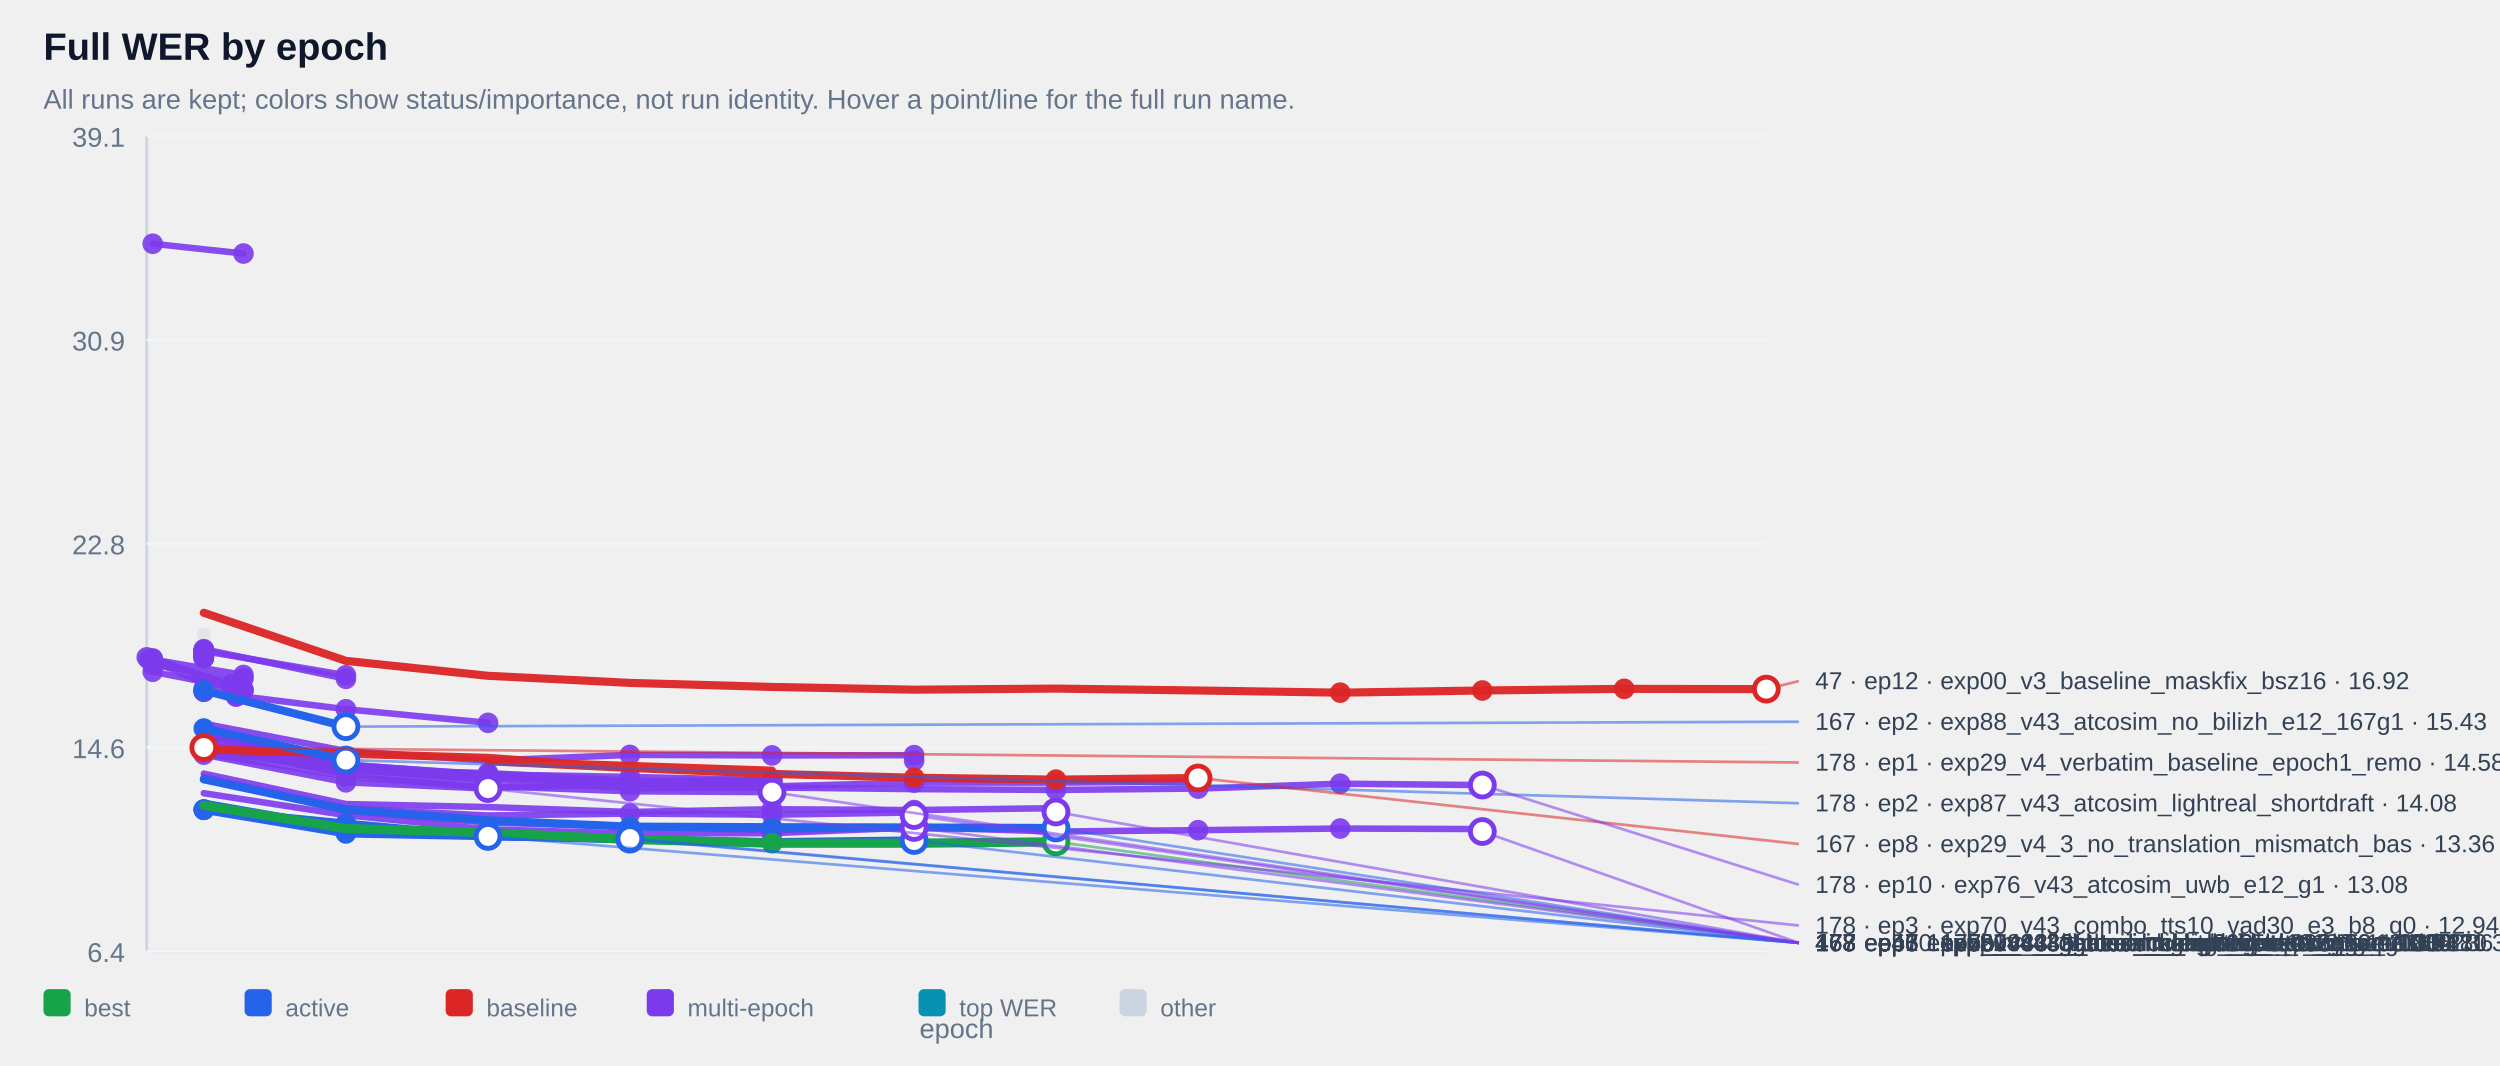
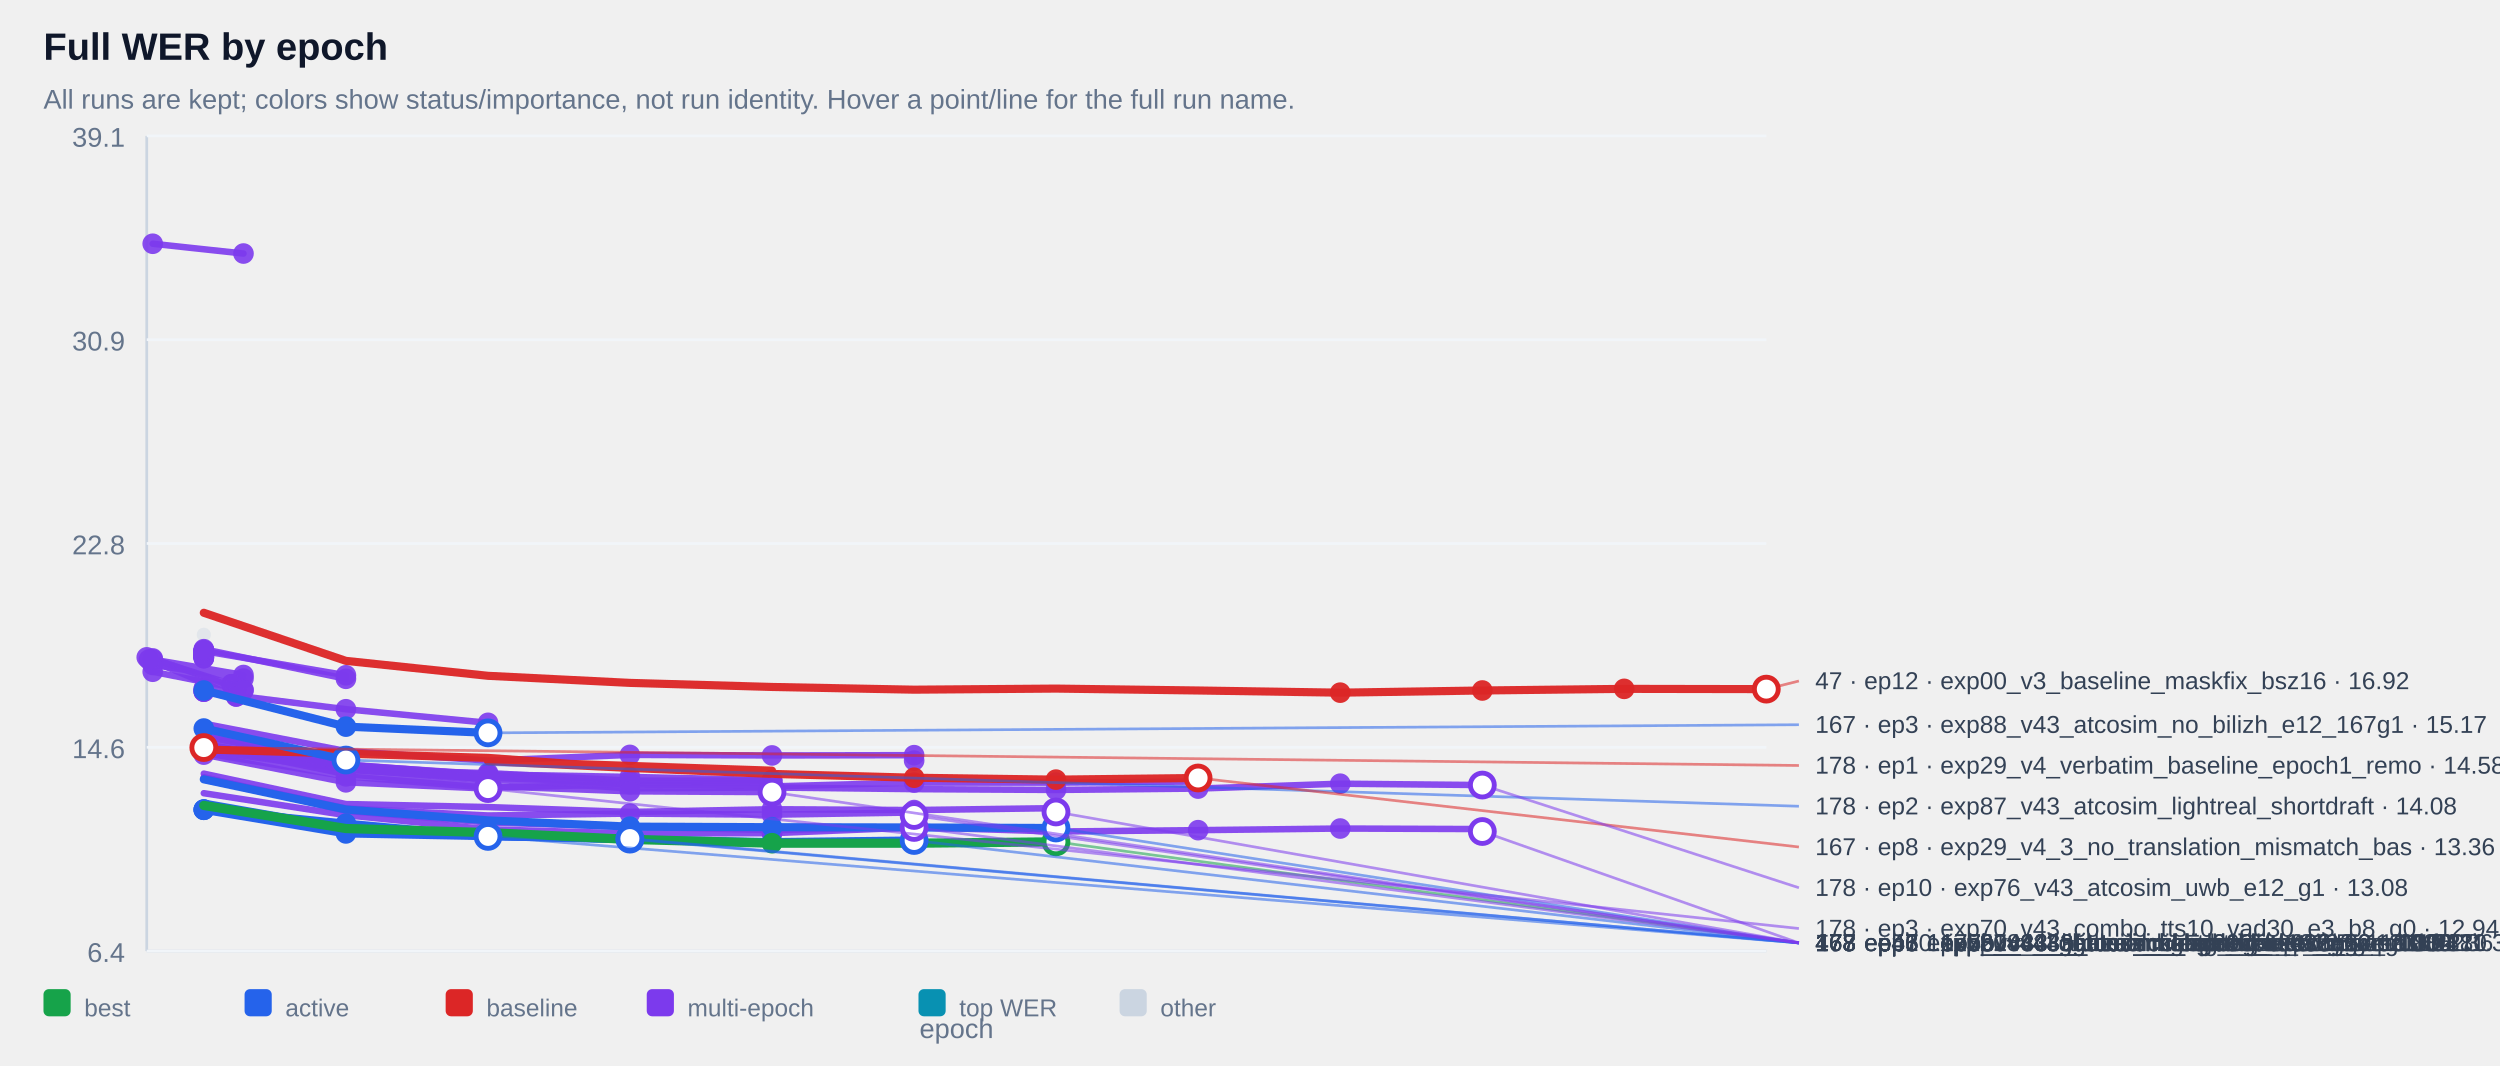
<svg xmlns="http://www.w3.org/2000/svg" width="100%" viewBox="0 0 920 392" style="max-width:920px;background:#ffffff;border:1px solid #e5e7eb;border-radius:10px;">
  <text x="16.0" y="22.0" font-size="14" fill="#0f172a" text-anchor="start" font-family="Arial, sans-serif" font-weight="700">Full WER by epoch</text>
  <text x="16.0" y="40.0" font-size="10" fill="#64748b" text-anchor="start" font-family="Arial, sans-serif" font-weight="400">All runs are kept; colors show status/importance, not run identity. Hover a point/line for the full run name.</text>
  <line x1="54" y1="50" x2="54" y2="350" stroke="#cbd5e1" />
  <line x1="54" y1="350" x2="650" y2="350" stroke="#cbd5e1" />
  <line x1="54" y1="350.0" x2="650" y2="350.0" stroke="#f1f5f9" />
  <text x="46.0" y="354.0" font-size="10" fill="#64748b" text-anchor="end" font-family="Arial, sans-serif" font-weight="400">6.4</text>
  <line x1="54" y1="275.0" x2="650" y2="275.0" stroke="#f1f5f9" />
  <text x="46.0" y="279.0" font-size="10" fill="#64748b" text-anchor="end" font-family="Arial, sans-serif" font-weight="400">14.6</text>
  <line x1="54" y1="200.0" x2="650" y2="200.0" stroke="#f1f5f9" />
  <text x="46.0" y="204.0" font-size="10" fill="#64748b" text-anchor="end" font-family="Arial, sans-serif" font-weight="400">22.8</text>
  <line x1="54" y1="125.0" x2="650" y2="125.0" stroke="#f1f5f9" />
  <text x="46.0" y="129.0" font-size="10" fill="#64748b" text-anchor="end" font-family="Arial, sans-serif" font-weight="400">30.9</text>
  <line x1="54" y1="50.0" x2="650" y2="50.0" stroke="#f1f5f9" />
  <text x="46.0" y="54.0" font-size="10" fill="#64748b" text-anchor="end" font-family="Arial, sans-serif" font-weight="400">39.1</text>
  <g opacity="0.38">
    <circle cx="75.0" cy="233.6" r="2.6" fill="#cbd5e1" />
  </g>
  <g opacity="0.90">
    <polyline points="56.2,89.7 89.6,93.3" fill="none" stroke="#7c3aed" stroke-width="2.4" stroke-linecap="round" stroke-linejoin="round" />
  </g>
  <g opacity="0.90">
    <circle cx="56.2" cy="89.7" r="3.8" fill="#7c3aed" />
  </g>
  <g opacity="0.90">
    <circle cx="89.6" cy="93.3" r="3.8" fill="#7c3aed" />
  </g>
  <g opacity="0.90">
    <polyline points="75.0,239.4 75.0,239.4" fill="none" stroke="#7c3aed" stroke-width="2.4" stroke-linecap="round" stroke-linejoin="round" />
  </g>
  <g opacity="0.90">
    <circle cx="75.0" cy="239.4" r="3.8" fill="#7c3aed" />
  </g>
  <g opacity="0.90">
    <circle cx="75.0" cy="239.4" r="3.8" fill="#7c3aed" />
  </g>
  <g opacity="0.90">
    <polyline points="75.0,239.4 75.0,239.4" fill="none" stroke="#7c3aed" stroke-width="2.4" stroke-linecap="round" stroke-linejoin="round" />
  </g>
  <g opacity="0.90">
    <circle cx="75.0" cy="239.4" r="3.8" fill="#7c3aed" />
  </g>
  <g opacity="0.90">
    <circle cx="75.0" cy="239.4" r="3.8" fill="#7c3aed" />
  </g>
  <g opacity="0.90">
    <polyline points="75.0,239.9 75.0,239.9" fill="none" stroke="#7c3aed" stroke-width="2.4" stroke-linecap="round" stroke-linejoin="round" />
  </g>
  <g opacity="0.90">
    <circle cx="75.0" cy="239.9" r="3.8" fill="#7c3aed" />
  </g>
  <g opacity="0.90">
    <circle cx="75.0" cy="239.9" r="3.8" fill="#7c3aed" />
  </g>
  <g opacity="0.90">
    <polyline points="75.0,239.9 75.0,239.9" fill="none" stroke="#7c3aed" stroke-width="2.4" stroke-linecap="round" stroke-linejoin="round" />
  </g>
  <g opacity="0.90">
    <circle cx="75.0" cy="239.9" r="3.8" fill="#7c3aed" />
  </g>
  <g opacity="0.90">
    <circle cx="75.0" cy="239.9" r="3.8" fill="#7c3aed" />
  </g>
  <g opacity="0.90">
    <polyline points="75.0,240.0 75.0,240.0" fill="none" stroke="#7c3aed" stroke-width="2.4" stroke-linecap="round" stroke-linejoin="round" />
  </g>
  <g opacity="0.90">
    <circle cx="75.0" cy="240.0" r="3.8" fill="#7c3aed" />
  </g>
  <g opacity="0.90">
    <circle cx="75.0" cy="240.0" r="3.8" fill="#7c3aed" />
  </g>
  <g opacity="0.90">
    <polyline points="75.0,240.0 75.0,240.0" fill="none" stroke="#7c3aed" stroke-width="2.4" stroke-linecap="round" stroke-linejoin="round" />
  </g>
  <g opacity="0.90">
    <circle cx="75.0" cy="240.0" r="3.8" fill="#7c3aed" />
  </g>
  <g opacity="0.90">
    <circle cx="75.0" cy="240.0" r="3.8" fill="#7c3aed" />
  </g>
  <g opacity="0.90">
    <polyline points="75.0,240.1 75.0,240.1" fill="none" stroke="#7c3aed" stroke-width="2.4" stroke-linecap="round" stroke-linejoin="round" />
  </g>
  <g opacity="0.90">
    <circle cx="75.0" cy="240.1" r="3.8" fill="#7c3aed" />
  </g>
  <g opacity="0.90">
    <circle cx="75.0" cy="240.1" r="3.8" fill="#7c3aed" />
  </g>
  <g opacity="0.90">
    <polyline points="75.0,240.2 75.0,240.2" fill="none" stroke="#7c3aed" stroke-width="2.4" stroke-linecap="round" stroke-linejoin="round" />
  </g>
  <g opacity="0.90">
    <circle cx="75.0" cy="240.2" r="3.8" fill="#7c3aed" />
  </g>
  <g opacity="0.90">
    <circle cx="75.0" cy="240.2" r="3.8" fill="#7c3aed" />
  </g>
  <g opacity="0.90">
    <polyline points="75.0,240.4 75.0,240.4" fill="none" stroke="#7c3aed" stroke-width="2.4" stroke-linecap="round" stroke-linejoin="round" />
  </g>
  <g opacity="0.90">
    <circle cx="75.0" cy="240.4" r="3.8" fill="#7c3aed" />
  </g>
  <g opacity="0.90">
    <circle cx="75.0" cy="240.4" r="3.8" fill="#7c3aed" />
  </g>
  <g opacity="0.90">
    <polyline points="75.0,240.6 75.0,240.6" fill="none" stroke="#7c3aed" stroke-width="2.4" stroke-linecap="round" stroke-linejoin="round" />
  </g>
  <g opacity="0.90">
    <circle cx="75.0" cy="240.6" r="3.8" fill="#7c3aed" />
  </g>
  <g opacity="0.90">
    <circle cx="75.0" cy="240.6" r="3.8" fill="#7c3aed" />
  </g>
  <g opacity="0.90">
    <polyline points="75.0,240.6 75.0,240.6" fill="none" stroke="#7c3aed" stroke-width="2.4" stroke-linecap="round" stroke-linejoin="round" />
  </g>
  <g opacity="0.90">
    <circle cx="75.0" cy="240.6" r="3.8" fill="#7c3aed" />
  </g>
  <g opacity="0.90">
    <circle cx="75.0" cy="240.6" r="3.8" fill="#7c3aed" />
  </g>
  <g opacity="0.90">
    <polyline points="75.0,240.7 75.0,240.7" fill="none" stroke="#7c3aed" stroke-width="2.4" stroke-linecap="round" stroke-linejoin="round" />
  </g>
  <g opacity="0.90">
    <circle cx="75.0" cy="240.7" r="3.8" fill="#7c3aed" />
  </g>
  <g opacity="0.90">
    <circle cx="75.0" cy="240.7" r="3.8" fill="#7c3aed" />
  </g>
  <g opacity="0.90">
    <polyline points="75.0,240.9 75.0,240.9" fill="none" stroke="#7c3aed" stroke-width="2.4" stroke-linecap="round" stroke-linejoin="round" />
  </g>
  <g opacity="0.90">
    <circle cx="75.0" cy="240.9" r="3.8" fill="#7c3aed" />
  </g>
  <g opacity="0.90">
    <circle cx="75.0" cy="240.9" r="3.8" fill="#7c3aed" />
  </g>
  <g opacity="0.90">
    <polyline points="75.0,241.0 75.0,241.0" fill="none" stroke="#7c3aed" stroke-width="2.4" stroke-linecap="round" stroke-linejoin="round" />
  </g>
  <g opacity="0.90">
    <circle cx="75.0" cy="241.0" r="3.8" fill="#7c3aed" />
  </g>
  <g opacity="0.90">
    <circle cx="75.0" cy="241.0" r="3.8" fill="#7c3aed" />
  </g>
  <g opacity="0.90">
    <polyline points="75.0,241.1 75.0,241.1" fill="none" stroke="#7c3aed" stroke-width="2.4" stroke-linecap="round" stroke-linejoin="round" />
  </g>
  <g opacity="0.90">
    <circle cx="75.0" cy="241.1" r="3.8" fill="#7c3aed" />
  </g>
  <g opacity="0.90">
    <circle cx="75.0" cy="241.1" r="3.8" fill="#7c3aed" />
  </g>
  <g opacity="0.90">
    <polyline points="75.0,241.3 75.0,241.3" fill="none" stroke="#7c3aed" stroke-width="2.4" stroke-linecap="round" stroke-linejoin="round" />
  </g>
  <g opacity="0.90">
    <circle cx="75.0" cy="241.3" r="3.8" fill="#7c3aed" />
  </g>
  <g opacity="0.90">
    <circle cx="75.0" cy="241.3" r="3.8" fill="#7c3aed" />
  </g>
  <g opacity="0.90">
    <polyline points="75.0,241.3 75.0,241.3" fill="none" stroke="#7c3aed" stroke-width="2.4" stroke-linecap="round" stroke-linejoin="round" />
  </g>
  <g opacity="0.90">
    <circle cx="75.0" cy="241.3" r="3.8" fill="#7c3aed" />
  </g>
  <g opacity="0.90">
    <circle cx="75.0" cy="241.3" r="3.8" fill="#7c3aed" />
  </g>
  <g opacity="0.90">
    <polyline points="75.0,241.8 75.0,241.8" fill="none" stroke="#7c3aed" stroke-width="2.4" stroke-linecap="round" stroke-linejoin="round" />
  </g>
  <g opacity="0.90">
    <circle cx="75.0" cy="241.8" r="3.8" fill="#7c3aed" />
  </g>
  <g opacity="0.90">
    <circle cx="75.0" cy="241.8" r="3.8" fill="#7c3aed" />
  </g>
  <g opacity="0.90">
    <polyline points="75.0,241.8 75.0,241.8" fill="none" stroke="#7c3aed" stroke-width="2.4" stroke-linecap="round" stroke-linejoin="round" />
  </g>
  <g opacity="0.90">
    <circle cx="75.0" cy="241.8" r="3.8" fill="#7c3aed" />
  </g>
  <g opacity="0.90">
    <circle cx="75.0" cy="241.8" r="3.8" fill="#7c3aed" />
  </g>
  <g opacity="0.90">
    <polyline points="75.0,242.2 75.0,242.2" fill="none" stroke="#7c3aed" stroke-width="2.4" stroke-linecap="round" stroke-linejoin="round" />
  </g>
  <g opacity="0.90">
    <circle cx="75.0" cy="242.2" r="3.8" fill="#7c3aed" />
  </g>
  <g opacity="0.90">
    <circle cx="75.0" cy="242.2" r="3.8" fill="#7c3aed" />
  </g>
  <g opacity="0.90">
    <polyline points="75.0,239.6 127.3,248.5" fill="none" stroke="#7c3aed" stroke-width="2.4" stroke-linecap="round" stroke-linejoin="round" />
  </g>
  <g opacity="0.90">
    <circle cx="75.0" cy="239.6" r="3.8" fill="#7c3aed" />
  </g>
  <g opacity="0.90">
    <circle cx="127.3" cy="248.5" r="3.8" fill="#7c3aed" />
  </g>
  <g opacity="0.90">
    <polyline points="56.2,242.7 89.6,248.4 56.2,244.7 89.6,249.7" fill="none" stroke="#7c3aed" stroke-width="2.4" stroke-linecap="round" stroke-linejoin="round" />
  </g>
  <g opacity="0.90">
    <circle cx="56.2" cy="242.7" r="3.8" fill="#7c3aed" />
  </g>
  <g opacity="0.90">
    <circle cx="89.6" cy="248.4" r="3.8" fill="#7c3aed" />
  </g>
  <g opacity="0.90">
    <circle cx="56.2" cy="244.7" r="3.8" fill="#7c3aed" />
  </g>
  <g opacity="0.90">
    <circle cx="89.6" cy="249.7" r="3.8" fill="#7c3aed" />
  </g>
  <g opacity="0.90">
    <polyline points="75.0,238.9 127.3,249.8" fill="none" stroke="#7c3aed" stroke-width="2.4" stroke-linecap="round" stroke-linejoin="round" />
  </g>
  <g opacity="0.90">
    <circle cx="75.0" cy="238.9" r="3.8" fill="#7c3aed" />
  </g>
  <g opacity="0.90">
    <circle cx="127.3" cy="249.8" r="3.8" fill="#7c3aed" />
  </g>
  <g opacity="0.90">
    <polyline points="54.0,241.9 85.2,251.8 85.2,251.8" fill="none" stroke="#7c3aed" stroke-width="2.4" stroke-linecap="round" stroke-linejoin="round" />
  </g>
  <g opacity="0.90">
    <circle cx="54.0" cy="241.9" r="3.8" fill="#7c3aed" />
  </g>
  <g opacity="0.90">
    <circle cx="85.2" cy="251.8" r="3.8" fill="#7c3aed" />
  </g>
  <g opacity="0.90">
    <circle cx="85.2" cy="251.8" r="3.8" fill="#7c3aed" />
  </g>
  <g opacity="0.90">
    <polyline points="75.0,253.5 75.0,253.5" fill="none" stroke="#7c3aed" stroke-width="2.4" stroke-linecap="round" stroke-linejoin="round" />
  </g>
  <g opacity="0.90">
    <circle cx="75.0" cy="253.5" r="3.8" fill="#7c3aed" />
  </g>
  <g opacity="0.90">
    <circle cx="75.0" cy="253.5" r="3.8" fill="#7c3aed" />
  </g>
  <g opacity="0.90">
    <polyline points="56.2,247.2 89.6,253.8" fill="none" stroke="#7c3aed" stroke-width="2.4" stroke-linecap="round" stroke-linejoin="round" />
  </g>
  <g opacity="0.90">
    <circle cx="56.2" cy="247.2" r="3.8" fill="#7c3aed" />
  </g>
  <g opacity="0.90">
    <circle cx="89.6" cy="253.8" r="3.8" fill="#7c3aed" />
  </g>
  <g opacity="0.90">
    <polyline points="56.2,242.3 89.6,254.1" fill="none" stroke="#7c3aed" stroke-width="2.4" stroke-linecap="round" stroke-linejoin="round" />
  </g>
  <g opacity="0.90">
    <circle cx="56.2" cy="242.3" r="3.8" fill="#7c3aed" />
  </g>
  <g opacity="0.90">
    <circle cx="89.6" cy="254.1" r="3.8" fill="#7c3aed" />
  </g>
  <g opacity="0.90">
    <polyline points="75.0,254.5 75.0,254.5" fill="none" stroke="#7c3aed" stroke-width="2.4" stroke-linecap="round" stroke-linejoin="round" />
  </g>
  <g opacity="0.90">
    <circle cx="75.0" cy="254.5" r="3.8" fill="#7c3aed" />
  </g>
  <g opacity="0.90">
    <circle cx="75.0" cy="254.5" r="3.8" fill="#7c3aed" />
  </g>
  <g opacity="0.90">
    <polyline points="54.8,242.7 86.9,256.3 86.9,256.3" fill="none" stroke="#7c3aed" stroke-width="2.4" stroke-linecap="round" stroke-linejoin="round" />
  </g>
  <g opacity="0.90">
    <circle cx="54.8" cy="242.7" r="3.8" fill="#7c3aed" />
  </g>
  <g opacity="0.90">
    <circle cx="86.9" cy="256.3" r="3.8" fill="#7c3aed" />
  </g>
  <g opacity="0.90">
    <circle cx="86.9" cy="256.3" r="3.8" fill="#7c3aed" />
  </g>
  <g opacity="0.90">
    <polyline points="75.0,254.5 127.3,261.0 179.6,266.0" fill="none" stroke="#7c3aed" stroke-width="2.4" stroke-linecap="round" stroke-linejoin="round" />
  </g>
  <g opacity="0.90">
    <circle cx="75.0" cy="254.5" r="3.8" fill="#7c3aed" />
  </g>
  <g opacity="0.90">
    <circle cx="127.3" cy="261.0" r="3.8" fill="#7c3aed" />
  </g>
  <g opacity="0.90">
    <circle cx="179.6" cy="266.0" r="3.8" fill="#7c3aed" />
  </g>
  <g opacity="0.90">
    <polyline points="75.0,266.3 127.3,276.4 179.6,279.9 231.8,277.8 284.1,278.0 336.4,277.9 336.4,279.9" fill="none" stroke="#7c3aed" stroke-width="2.4" stroke-linecap="round" stroke-linejoin="round" />
  </g>
  <g opacity="0.90">
    <circle cx="231.8" cy="277.8" r="3.8" fill="#7c3aed" />
  </g>
  <g opacity="0.90">
    <circle cx="284.1" cy="278.0" r="3.8" fill="#7c3aed" />
  </g>
  <g opacity="0.90">
    <circle cx="336.4" cy="277.9" r="3.8" fill="#7c3aed" />
  </g>
  <g opacity="0.90">
    <circle cx="336.4" cy="279.9" r="3.8" fill="#7c3aed" />
  </g>
  <g opacity="0.90">
    <polyline points="75.0,274.1 127.3,282.3 179.6,285.3 179.6,285.3" fill="none" stroke="#7c3aed" stroke-width="2.4" stroke-linecap="round" stroke-linejoin="round" />
  </g>
  <g opacity="0.90">
    <circle cx="75.0" cy="274.1" r="3.8" fill="#7c3aed" />
  </g>
  <g opacity="0.90">
    <circle cx="127.3" cy="282.3" r="3.8" fill="#7c3aed" />
  </g>
  <g opacity="0.90">
    <circle cx="179.6" cy="285.3" r="3.8" fill="#7c3aed" />
  </g>
  <g opacity="0.90">
    <circle cx="179.6" cy="285.3" r="3.8" fill="#7c3aed" />
  </g>
  <g opacity="0.90">
    <polyline points="75.0,274.7 127.3,282.5 179.6,286.1 179.6,286.1" fill="none" stroke="#7c3aed" stroke-width="2.4" stroke-linecap="round" stroke-linejoin="round" />
  </g>
  <g opacity="0.90">
    <circle cx="75.0" cy="274.7" r="3.8" fill="#7c3aed" />
  </g>
  <g opacity="0.90">
    <circle cx="127.3" cy="282.5" r="3.8" fill="#7c3aed" />
  </g>
  <g opacity="0.90">
    <circle cx="179.6" cy="286.1" r="3.8" fill="#7c3aed" />
  </g>
  <g opacity="0.90">
    <circle cx="179.6" cy="286.1" r="3.8" fill="#7c3aed" />
  </g>
  <g opacity="0.90">
    <polyline points="75.0,276.1 127.3,283.3 179.6,286.2 179.6,286.2" fill="none" stroke="#7c3aed" stroke-width="2.4" stroke-linecap="round" stroke-linejoin="round" />
  </g>
  <g opacity="0.90">
    <circle cx="75.0" cy="276.1" r="3.8" fill="#7c3aed" />
  </g>
  <g opacity="0.90">
    <circle cx="127.3" cy="283.3" r="3.8" fill="#7c3aed" />
  </g>
  <g opacity="0.90">
    <circle cx="179.6" cy="286.2" r="3.8" fill="#7c3aed" />
  </g>
  <g opacity="0.90">
    <circle cx="179.6" cy="286.2" r="3.8" fill="#7c3aed" />
  </g>
  <g opacity="0.90">
    <polyline points="75.0,273.8 127.3,282.7 179.6,286.4 179.6,286.4" fill="none" stroke="#7c3aed" stroke-width="2.4" stroke-linecap="round" stroke-linejoin="round" />
  </g>
  <g opacity="0.90">
    <circle cx="75.0" cy="273.8" r="3.8" fill="#7c3aed" />
  </g>
  <g opacity="0.90">
    <circle cx="127.3" cy="282.7" r="3.8" fill="#7c3aed" />
  </g>
  <g opacity="0.90">
    <circle cx="179.6" cy="286.4" r="3.8" fill="#7c3aed" />
  </g>
  <g opacity="0.90">
    <circle cx="179.6" cy="286.4" r="3.8" fill="#7c3aed" />
  </g>
  <g opacity="0.90">
    <polyline points="75.0,274.5 127.3,282.8 179.6,286.6 179.6,286.6" fill="none" stroke="#7c3aed" stroke-width="2.4" stroke-linecap="round" stroke-linejoin="round" />
  </g>
  <g opacity="0.90">
    <circle cx="75.0" cy="274.5" r="3.8" fill="#7c3aed" />
  </g>
  <g opacity="0.90">
    <circle cx="127.3" cy="282.8" r="3.8" fill="#7c3aed" />
  </g>
  <g opacity="0.90">
    <circle cx="179.6" cy="286.6" r="3.8" fill="#7c3aed" />
  </g>
  <g opacity="0.90">
    <circle cx="179.6" cy="286.6" r="3.8" fill="#7c3aed" />
  </g>
  <g opacity="0.90">
    <polyline points="75.0,275.3 127.3,283.0 179.6,287.0 179.6,287.0" fill="none" stroke="#7c3aed" stroke-width="2.4" stroke-linecap="round" stroke-linejoin="round" />
  </g>
  <g opacity="0.90">
    <circle cx="75.0" cy="275.3" r="3.8" fill="#7c3aed" />
  </g>
  <g opacity="0.90">
    <circle cx="127.3" cy="283.0" r="3.8" fill="#7c3aed" />
  </g>
  <g opacity="0.90">
    <circle cx="179.6" cy="287.0" r="3.8" fill="#7c3aed" />
  </g>
  <g opacity="0.90">
    <circle cx="179.6" cy="287.0" r="3.8" fill="#7c3aed" />
  </g>
  <g opacity="0.90">
    <polyline points="75.0,270.9 127.3,281.5 179.6,285.0 231.8,285.9 284.1,287.1 284.1,287.1" fill="none" stroke="#7c3aed" stroke-width="2.4" stroke-linecap="round" stroke-linejoin="round" />
  </g>
  <g opacity="0.90">
    <circle cx="179.6" cy="285.0" r="3.8" fill="#7c3aed" />
  </g>
  <g opacity="0.90">
    <circle cx="231.8" cy="285.9" r="3.8" fill="#7c3aed" />
  </g>
  <g opacity="0.90">
    <circle cx="284.1" cy="287.1" r="3.8" fill="#7c3aed" />
  </g>
  <g opacity="0.90">
    <circle cx="284.1" cy="287.1" r="3.8" fill="#7c3aed" />
  </g>
  <g opacity="0.90">
    <polyline points="75.0,274.4 127.3,283.1 179.6,284.5 231.8,287.3 284.1,287.2 284.1,287.2" fill="none" stroke="#7c3aed" stroke-width="2.4" stroke-linecap="round" stroke-linejoin="round" />
  </g>
  <g opacity="0.90">
    <circle cx="179.6" cy="284.5" r="3.8" fill="#7c3aed" />
  </g>
  <g opacity="0.90">
    <circle cx="231.8" cy="287.3" r="3.8" fill="#7c3aed" />
  </g>
  <g opacity="0.90">
    <circle cx="284.1" cy="287.2" r="3.8" fill="#7c3aed" />
  </g>
  <g opacity="0.90">
    <circle cx="284.1" cy="287.2" r="3.8" fill="#7c3aed" />
  </g>
  <g opacity="0.90">
    <polyline points="75.0,267.6 127.3,281.3 179.6,285.3 231.8,288.7 284.1,289.4 336.4,288.0 388.6,288.0 440.9,287.6" fill="none" stroke="#7c3aed" stroke-width="2.4" stroke-linecap="round" stroke-linejoin="round" />
  </g>
  <g opacity="0.90">
    <circle cx="284.1" cy="289.4" r="3.8" fill="#7c3aed" />
  </g>
  <g opacity="0.90">
    <circle cx="336.4" cy="288.0" r="3.8" fill="#7c3aed" />
  </g>
  <g opacity="0.90">
    <circle cx="388.6" cy="288.0" r="3.8" fill="#7c3aed" />
  </g>
  <g opacity="0.90">
    <circle cx="440.9" cy="287.6" r="3.8" fill="#7c3aed" />
  </g>
  <g opacity="0.90">
    <polyline points="75.0,272.0 127.3,281.6 179.6,286.2 231.8,288.1 284.1,288.1 284.1,288.1" fill="none" stroke="#7c3aed" stroke-width="2.4" stroke-linecap="round" stroke-linejoin="round" />
  </g>
  <g opacity="0.90">
    <circle cx="179.6" cy="286.2" r="3.8" fill="#7c3aed" />
  </g>
  <g opacity="0.90">
    <circle cx="231.8" cy="288.1" r="3.8" fill="#7c3aed" />
  </g>
  <g opacity="0.90">
    <circle cx="284.1" cy="288.1" r="3.8" fill="#7c3aed" />
  </g>
  <g opacity="0.90">
    <circle cx="284.1" cy="288.1" r="3.8" fill="#7c3aed" />
  </g>
  <g opacity="0.90">
    <polyline points="75.0,277.1 127.3,285.7 179.6,289.9 179.6,289.9 231.8,288.6" fill="none" stroke="#7c3aed" stroke-width="2.4" stroke-linecap="round" stroke-linejoin="round" />
  </g>
  <g opacity="0.90">
    <circle cx="127.3" cy="285.7" r="3.8" fill="#7c3aed" />
  </g>
  <g opacity="0.90">
    <circle cx="179.6" cy="289.9" r="3.8" fill="#7c3aed" />
  </g>
  <g opacity="0.90">
    <circle cx="179.6" cy="289.9" r="3.8" fill="#7c3aed" />
  </g>
  <g opacity="0.90">
    <circle cx="231.8" cy="288.6" r="3.8" fill="#7c3aed" />
  </g>
  <g opacity="0.90">
    <polyline points="75.0,269.6 127.3,282.9 179.6,286.8 231.8,290.1 284.1,289.8 336.4,290.4 388.6,290.7 440.9,290.2 493.2,288.4 545.5,288.9" fill="none" stroke="#7c3aed" stroke-width="2.4" stroke-linecap="round" stroke-linejoin="round" />
  </g>
  <g opacity="0.90">
    <circle cx="388.6" cy="290.7" r="3.8" fill="#7c3aed" />
  </g>
  <g opacity="0.90">
    <circle cx="440.9" cy="290.2" r="3.8" fill="#7c3aed" />
  </g>
  <g opacity="0.90">
    <circle cx="493.2" cy="288.4" r="3.8" fill="#7c3aed" />
  </g>
  <g opacity="0.90">
    <circle cx="545.5" cy="288.9" r="3.8" fill="#7c3aed" />
  </g>
  <g opacity="0.90">
    <polyline points="75.0,277.7 127.3,287.9 179.6,290.2 179.6,290.2" fill="none" stroke="#7c3aed" stroke-width="2.4" stroke-linecap="round" stroke-linejoin="round" />
  </g>
  <g opacity="0.90">
    <circle cx="75.0" cy="277.7" r="3.8" fill="#7c3aed" />
  </g>
  <g opacity="0.90">
    <circle cx="127.3" cy="287.9" r="3.8" fill="#7c3aed" />
  </g>
  <g opacity="0.90">
    <circle cx="179.6" cy="290.2" r="3.8" fill="#7c3aed" />
  </g>
  <g opacity="0.90">
    <circle cx="179.6" cy="290.2" r="3.8" fill="#7c3aed" />
  </g>
  <g opacity="0.90">
    <polyline points="75.0,274.2 127.3,284.9 179.6,289.3 231.8,291.2 284.1,291.5 284.1,291.5" fill="none" stroke="#7c3aed" stroke-width="2.4" stroke-linecap="round" stroke-linejoin="round" />
  </g>
  <g opacity="0.90">
    <circle cx="179.6" cy="289.3" r="3.8" fill="#7c3aed" />
  </g>
  <g opacity="0.90">
    <circle cx="231.8" cy="291.2" r="3.8" fill="#7c3aed" />
  </g>
  <g opacity="0.90">
    <circle cx="284.1" cy="291.5" r="3.8" fill="#7c3aed" />
  </g>
  <g opacity="0.90">
    <circle cx="284.1" cy="291.5" r="3.8" fill="#7c3aed" />
  </g>
  <g opacity="0.90">
    <polyline points="75.0,284.7 127.3,295.9 179.6,297.0 231.8,298.8 284.1,297.8 336.4,298.1 388.6,297.4 388.6,298.8" fill="none" stroke="#7c3aed" stroke-width="2.4" stroke-linecap="round" stroke-linejoin="round" />
  </g>
  <g opacity="0.90">
    <circle cx="284.1" cy="297.8" r="3.8" fill="#7c3aed" />
  </g>
  <g opacity="0.90">
    <circle cx="336.4" cy="298.1" r="3.8" fill="#7c3aed" />
  </g>
  <g opacity="0.90">
    <circle cx="388.6" cy="297.4" r="3.8" fill="#7c3aed" />
  </g>
  <g opacity="0.90">
    <circle cx="388.6" cy="298.8" r="3.8" fill="#7c3aed" />
  </g>
  <g opacity="0.90">
    <polyline points="75.0,286.2 127.3,297.5 179.6,300.1 231.8,299.4 284.1,299.8 336.4,299.0 336.4,300.1" fill="none" stroke="#7c3aed" stroke-width="2.4" stroke-linecap="round" stroke-linejoin="round" />
  </g>
  <g opacity="0.90">
    <circle cx="231.8" cy="299.4" r="3.8" fill="#7c3aed" />
  </g>
  <g opacity="0.90">
    <circle cx="284.1" cy="299.8" r="3.8" fill="#7c3aed" />
  </g>
  <g opacity="0.90">
    <circle cx="336.4" cy="299.0" r="3.8" fill="#7c3aed" />
  </g>
  <g opacity="0.90">
    <circle cx="336.4" cy="300.1" r="3.8" fill="#7c3aed" />
  </g>
  <g opacity="0.90">
    <polyline points="75.0,291.9 127.3,300.0 179.6,305.2 231.8,306.7 284.1,306.6 284.1,306.6 336.4,304.5" fill="none" stroke="#7c3aed" stroke-width="2.4" stroke-linecap="round" stroke-linejoin="round" />
  </g>
  <g opacity="0.90">
    <circle cx="231.8" cy="306.7" r="3.8" fill="#7c3aed" />
  </g>
  <g opacity="0.90">
    <circle cx="284.1" cy="306.6" r="3.8" fill="#7c3aed" />
  </g>
  <g opacity="0.90">
    <circle cx="284.1" cy="306.6" r="3.8" fill="#7c3aed" />
  </g>
  <g opacity="0.90">
    <circle cx="336.4" cy="304.5" r="3.8" fill="#7c3aed" />
  </g>
  <g opacity="0.90">
    <polyline points="75.0,286.0 127.3,298.4 179.6,302.7 231.8,304.2 284.1,305.5 336.4,304.4 388.6,306.0 440.9,305.5 493.2,304.9 545.5,305.1 545.5,306.0" fill="none" stroke="#7c3aed" stroke-width="2.4" stroke-linecap="round" stroke-linejoin="round" />
  </g>
  <g opacity="0.90">
    <circle cx="440.9" cy="305.5" r="3.8" fill="#7c3aed" />
  </g>
  <g opacity="0.90">
    <circle cx="493.2" cy="304.9" r="3.8" fill="#7c3aed" />
  </g>
  <g opacity="0.90">
    <circle cx="545.5" cy="305.1" r="3.8" fill="#7c3aed" />
  </g>
  <g opacity="0.90">
    <circle cx="545.5" cy="306.0" r="3.8" fill="#7c3aed" />
  </g>
  <g opacity="0.95">
    <polyline points="75.0,225.5 127.3,243.2 179.6,248.7 231.8,251.3 284.1,252.8 336.4,253.8 388.6,253.4 440.9,254.1 493.2,254.9 545.5,254.1 597.7,253.5 650.0,253.6" fill="none" stroke="#dc2626" stroke-width="3.0" stroke-linecap="round" stroke-linejoin="round" />
  </g>
  <g opacity="0.95">
    <circle cx="493.2" cy="254.9" r="3.8" fill="#dc2626" />
  </g>
  <g opacity="0.95">
    <circle cx="545.5" cy="254.1" r="3.8" fill="#dc2626" />
  </g>
  <g opacity="0.95">
    <circle cx="597.7" cy="253.5" r="3.8" fill="#dc2626" />
  </g>
  <g opacity="0.95">
    <circle cx="650.0" cy="253.6" r="3.8" fill="#dc2626" />
  </g>
  <g opacity="0.95">
    <polyline points="75.0,275.1 75.0,275.1" fill="none" stroke="#dc2626" stroke-width="3.0" stroke-linecap="round" stroke-linejoin="round" />
  </g>
  <g opacity="0.95">
    <circle cx="75.0" cy="275.1" r="3.8" fill="#dc2626" />
  </g>
  <g opacity="0.95">
    <circle cx="75.0" cy="275.1" r="3.8" fill="#dc2626" />
  </g>
  <g opacity="0.95">
    <polyline points="75.0,275.8 75.0,275.8 179.6,278.9 231.8,282.7 284.1,283.6 284.1,283.6 179.6,280.1 231.8,282.6 284.1,284.8 336.4,286.2 388.6,286.9 440.9,286.3 440.9,286.3" fill="none" stroke="#dc2626" stroke-width="3.0" stroke-linecap="round" stroke-linejoin="round" />
  </g>
  <g opacity="0.95">
    <circle cx="336.4" cy="286.2" r="3.8" fill="#dc2626" />
  </g>
  <g opacity="0.95">
    <circle cx="388.6" cy="286.9" r="3.8" fill="#dc2626" />
  </g>
  <g opacity="0.95">
    <circle cx="440.9" cy="286.3" r="3.8" fill="#dc2626" />
  </g>
  <g opacity="0.95">
    <circle cx="440.9" cy="286.3" r="3.8" fill="#dc2626" />
  </g>
  <g opacity="1.00">
-     <polyline points="75.0,254.1 127.3,267.4" fill="none" stroke="#2563eb" stroke-width="3.0" stroke-linecap="round" stroke-linejoin="round" />
+     <polyline points="75.0,254.1 127.3,267.4 179.6,269.7" fill="none" stroke="#2563eb" stroke-width="3.0" stroke-linecap="round" stroke-linejoin="round" />
  </g>
  <g opacity="1.00">
    <circle cx="75.0" cy="254.1" r="3.8" fill="#2563eb" />
  </g>
  <g opacity="1.00">
    <circle cx="127.3" cy="267.4" r="3.8" fill="#2563eb" />
+   </g>
+   <g opacity="1.00">
+     <circle cx="179.6" cy="269.7" r="3.8" fill="#2563eb" />
  </g>
  <g opacity="1.00">
    <polyline points="75.0,268.1 127.3,279.7" fill="none" stroke="#2563eb" stroke-width="3.0" stroke-linecap="round" stroke-linejoin="round" />
  </g>
  <g opacity="1.00">
    <circle cx="75.0" cy="268.1" r="3.8" fill="#2563eb" />
  </g>
  <g opacity="1.00">
    <circle cx="127.3" cy="279.7" r="3.8" fill="#2563eb" />
  </g>
  <g opacity="1.00">
    <polyline points="75.0,286.8 127.3,297.9 179.6,301.9 231.8,304.2 284.1,304.4 336.4,304.5 388.6,304.7" fill="none" stroke="#2563eb" stroke-width="3.0" stroke-linecap="round" stroke-linejoin="round" />
  </g>
  <g opacity="1.00">
    <circle cx="231.8" cy="304.2" r="3.8" fill="#2563eb" />
  </g>
  <g opacity="1.00">
    <circle cx="284.1" cy="304.4" r="3.8" fill="#2563eb" />
  </g>
  <g opacity="1.00">
    <circle cx="336.4" cy="304.5" r="3.8" fill="#2563eb" />
  </g>
  <g opacity="1.00">
    <circle cx="388.6" cy="304.7" r="3.8" fill="#2563eb" />
  </g>
  <g opacity="1.00">
    <polyline points="75.0,298.0 127.3,303.1 179.6,307.8" fill="none" stroke="#2563eb" stroke-width="3.0" stroke-linecap="round" stroke-linejoin="round" />
  </g>
  <g opacity="1.00">
    <circle cx="75.0" cy="298.0" r="3.8" fill="#2563eb" />
  </g>
  <g opacity="1.00">
    <circle cx="127.3" cy="303.1" r="3.8" fill="#2563eb" />
  </g>
  <g opacity="1.00">
    <circle cx="179.6" cy="307.8" r="3.8" fill="#2563eb" />
  </g>
  <g opacity="1.00">
    <polyline points="75.0,298.0 127.3,306.7 179.6,307.7 231.8,308.6" fill="none" stroke="#2563eb" stroke-width="3.0" stroke-linecap="round" stroke-linejoin="round" />
  </g>
  <g opacity="1.00">
    <circle cx="75.0" cy="298.0" r="3.8" fill="#2563eb" />
  </g>
  <g opacity="1.00">
    <circle cx="127.3" cy="306.7" r="3.8" fill="#2563eb" />
  </g>
  <g opacity="1.00">
    <circle cx="179.6" cy="307.7" r="3.8" fill="#2563eb" />
  </g>
  <g opacity="1.00">
    <circle cx="231.8" cy="308.6" r="3.8" fill="#2563eb" />
  </g>
  <g opacity="1.00">
    <polyline points="75.0,297.9 127.3,304.8 179.6,307.7 231.8,308.8" fill="none" stroke="#2563eb" stroke-width="3.0" stroke-linecap="round" stroke-linejoin="round" />
  </g>
  <g opacity="1.00">
    <circle cx="75.0" cy="297.9" r="3.8" fill="#2563eb" />
  </g>
  <g opacity="1.00">
    <circle cx="127.3" cy="304.8" r="3.8" fill="#2563eb" />
  </g>
  <g opacity="1.00">
    <circle cx="179.6" cy="307.7" r="3.8" fill="#2563eb" />
  </g>
  <g opacity="1.00">
    <circle cx="231.8" cy="308.8" r="3.8" fill="#2563eb" />
  </g>
  <g opacity="1.00">
    <polyline points="75.0,295.7 127.3,304.9 179.6,307.5 231.8,308.9 284.1,309.9 336.4,309.3" fill="none" stroke="#2563eb" stroke-width="3.0" stroke-linecap="round" stroke-linejoin="round" />
  </g>
  <g opacity="1.00">
    <circle cx="179.6" cy="307.5" r="3.8" fill="#2563eb" />
  </g>
  <g opacity="1.00">
    <circle cx="231.8" cy="308.9" r="3.8" fill="#2563eb" />
  </g>
  <g opacity="1.00">
    <circle cx="284.1" cy="309.9" r="3.8" fill="#2563eb" />
  </g>
  <g opacity="1.00">
    <circle cx="336.4" cy="309.3" r="3.8" fill="#2563eb" />
  </g>
  <g opacity="1.00">
    <polyline points="75.0,296.4 127.3,304.9 179.6,306.4 231.8,308.9 284.1,310.3 336.4,310.3 388.6,309.8" fill="none" stroke="#16a34a" stroke-width="3.4" stroke-linecap="round" stroke-linejoin="round" />
  </g>
  <g opacity="1.00">
    <circle cx="231.8" cy="308.9" r="3.8" fill="#16a34a" />
  </g>
  <g opacity="1.00">
    <circle cx="284.1" cy="310.3" r="3.8" fill="#16a34a" />
  </g>
  <g opacity="1.00">
    <circle cx="336.4" cy="310.3" r="3.8" fill="#16a34a" />
  </g>
  <g opacity="1.00">
    <circle cx="388.6" cy="309.8" r="3.8" fill="#16a34a" />
  </g>
  <line x1="388.6" y1="309.8" x2="662.0" y2="347.0" stroke="#16a34a" stroke-width="1" opacity="0.55" />
  <circle cx="388.6" cy="309.8" r="4.4" fill="#ffffff" stroke="#16a34a" stroke-width="1.8" />
  <text x="668.0" y="350.0" font-size="9" fill="#334155" text-anchor="start" font-family="Arial, sans-serif" font-weight="400">167 · ep7 · 1p7b_v43_atcosim_lightreal_zmev_g2 · 10.80</text>
  <line x1="336.4" y1="309.3" x2="662.0" y2="347.0" stroke="#2563eb" stroke-width="1" opacity="0.55" />
  <circle cx="336.4" cy="309.3" r="4.4" fill="#ffffff" stroke="#2563eb" stroke-width="1.8" />
  <text x="668.0" y="350.0" font-size="9" fill="#334155" text-anchor="start" font-family="Arial, sans-serif" font-weight="400">167 · ep6 · 1p7b_v43_lightreal_ckreal12_cktts6_zme · 10.87</text>
  <line x1="231.8" y1="308.8" x2="662.0" y2="347.0" stroke="#2563eb" stroke-width="1" opacity="0.55" />
  <circle cx="231.8" cy="308.8" r="4.4" fill="#ffffff" stroke="#2563eb" stroke-width="1.8" />
  <text x="668.0" y="350.0" font-size="9" fill="#334155" text-anchor="start" font-family="Arial, sans-serif" font-weight="400">47 · ep4 · 1p7b_v43_lightreal_ckreal20_cktts15_zm · 10.91</text>
  <line x1="231.8" y1="308.6" x2="662.0" y2="347.0" stroke="#2563eb" stroke-width="1" opacity="0.55" />
  <circle cx="231.8" cy="308.6" r="4.4" fill="#ffffff" stroke="#2563eb" stroke-width="1.8" />
  <text x="668.0" y="350.0" font-size="9" fill="#334155" text-anchor="start" font-family="Arial, sans-serif" font-weight="400">47 · ep4 · 1p7b_v43_lightreal_ckreal6_cktts4_zmev · 10.94</text>
  <line x1="179.6" y1="307.8" x2="662.0" y2="347.0" stroke="#2563eb" stroke-width="1" opacity="0.55" />
  <circle cx="179.6" cy="307.8" r="4.4" fill="#ffffff" stroke="#2563eb" stroke-width="1.8" />
  <text x="668.0" y="350.0" font-size="9" fill="#334155" text-anchor="start" font-family="Arial, sans-serif" font-weight="400">178 · ep3 · 1p7b_v43_lightreal_ckreal12_cktts6_ove · 11.02</text>
  <line x1="388.6" y1="304.7" x2="662.0" y2="347.0" stroke="#2563eb" stroke-width="1" opacity="0.55" />
  <circle cx="388.6" cy="304.7" r="4.4" fill="#ffffff" stroke="#2563eb" stroke-width="1.8" />
  <text x="668.0" y="350.0" font-size="9" fill="#334155" text-anchor="start" font-family="Arial, sans-serif" font-weight="400">178 · ep7 · exp82_v43_atcosim_erroraware08_e12_g0 · 11.36</text>
-   <line x1="127.3" y1="279.7" x2="662.0" y2="295.6" stroke="#2563eb" stroke-width="1" opacity="0.55" />
+   <line x1="127.3" y1="279.7" x2="662.0" y2="296.7" stroke="#2563eb" stroke-width="1" opacity="0.55" />
  <circle cx="127.3" cy="279.7" r="4.4" fill="#ffffff" stroke="#2563eb" stroke-width="1.8" />
-   <text x="668.0" y="298.6" font-size="9" fill="#334155" text-anchor="start" font-family="Arial, sans-serif" font-weight="400">178 · ep2 · exp87_v43_atcosim_lightreal_shortdraft · 14.08</text>
-   <line x1="127.3" y1="267.4" x2="662.0" y2="265.6" stroke="#2563eb" stroke-width="1" opacity="0.55" />
-   <circle cx="127.3" cy="267.4" r="4.4" fill="#ffffff" stroke="#2563eb" stroke-width="1.8" />
-   <text x="668.0" y="268.6" font-size="9" fill="#334155" text-anchor="start" font-family="Arial, sans-serif" font-weight="400">167 · ep2 · exp88_v43_atcosim_no_bilizh_e12_167g1 · 15.43</text>
-   <line x1="440.9" y1="286.3" x2="662.0" y2="310.6" stroke="#dc2626" stroke-width="1" opacity="0.55" />
+   <text x="668.0" y="299.7" font-size="9" fill="#334155" text-anchor="start" font-family="Arial, sans-serif" font-weight="400">178 · ep2 · exp87_v43_atcosim_lightreal_shortdraft · 14.08</text>
+   <line x1="179.6" y1="269.7" x2="662.0" y2="266.7" stroke="#2563eb" stroke-width="1" opacity="0.55" />
+   <circle cx="179.6" cy="269.7" r="4.4" fill="#ffffff" stroke="#2563eb" stroke-width="1.8" />
+   <text x="668.0" y="269.7" font-size="9" fill="#334155" text-anchor="start" font-family="Arial, sans-serif" font-weight="400">167 · ep3 · exp88_v43_atcosim_no_bilizh_e12_167g1 · 15.17</text>
+   <line x1="440.9" y1="286.3" x2="662.0" y2="311.7" stroke="#dc2626" stroke-width="1" opacity="0.55" />
  <circle cx="440.9" cy="286.3" r="4.4" fill="#ffffff" stroke="#dc2626" stroke-width="1.8" />
-   <text x="668.0" y="313.6" font-size="9" fill="#334155" text-anchor="start" font-family="Arial, sans-serif" font-weight="400">167 · ep8 · exp29_v4_3_no_translation_mismatch_bas · 13.36</text>
-   <line x1="75.0" y1="275.1" x2="662.0" y2="280.6" stroke="#dc2626" stroke-width="1" opacity="0.55" />
+   <text x="668.0" y="314.7" font-size="9" fill="#334155" text-anchor="start" font-family="Arial, sans-serif" font-weight="400">167 · ep8 · exp29_v4_3_no_translation_mismatch_bas · 13.36</text>
+   <line x1="75.0" y1="275.1" x2="662.0" y2="281.7" stroke="#dc2626" stroke-width="1" opacity="0.55" />
  <circle cx="75.0" cy="275.1" r="4.4" fill="#ffffff" stroke="#dc2626" stroke-width="1.8" />
-   <text x="668.0" y="283.6" font-size="9" fill="#334155" text-anchor="start" font-family="Arial, sans-serif" font-weight="400">178 · ep1 · exp29_v4_verbatim_baseline_epoch1_remo · 14.58</text>
+   <text x="668.0" y="284.7" font-size="9" fill="#334155" text-anchor="start" font-family="Arial, sans-serif" font-weight="400">178 · ep1 · exp29_v4_verbatim_baseline_epoch1_remo · 14.58</text>
  <line x1="650.0" y1="253.6" x2="662.0" y2="250.6" stroke="#dc2626" stroke-width="1" opacity="0.55" />
  <circle cx="650.0" cy="253.6" r="4.4" fill="#ffffff" stroke="#dc2626" stroke-width="1.8" />
  <text x="668.0" y="253.6" font-size="9" fill="#334155" text-anchor="start" font-family="Arial, sans-serif" font-weight="400">47 · ep12 · exp00_v3_baseline_maskfix_bsz16 · 16.92</text>
  <line x1="545.5" y1="306.0" x2="662.0" y2="347.0" stroke="#7c3aed" stroke-width="1" opacity="0.55" />
  <circle cx="545.5" cy="306.0" r="4.4" fill="#ffffff" stroke="#7c3aed" stroke-width="1.8" />
  <text x="668.0" y="350.0" font-size="9" fill="#334155" text-anchor="start" font-family="Arial, sans-serif" font-weight="400">167 · ep10 · exp78_v43_atcosim_light_real_e12_g1 · 11.22</text>
  <line x1="336.4" y1="304.5" x2="662.0" y2="347.0" stroke="#7c3aed" stroke-width="1" opacity="0.55" />
  <circle cx="336.4" cy="304.5" r="4.4" fill="#ffffff" stroke="#7c3aed" stroke-width="1.8" />
  <text x="668.0" y="350.0" font-size="9" fill="#334155" text-anchor="start" font-family="Arial, sans-serif" font-weight="400">178 · ep6 · exp50_v4_3_atcosim_epoch5_epoch5_maskf · 11.39</text>
  <line x1="336.4" y1="300.1" x2="662.0" y2="347.0" stroke="#7c3aed" stroke-width="1" opacity="0.55" />
  <circle cx="336.4" cy="300.1" r="4.4" fill="#ffffff" stroke="#7c3aed" stroke-width="1.8" />
  <text x="668.0" y="350.0" font-size="9" fill="#334155" text-anchor="start" font-family="Arial, sans-serif" font-weight="400">178 · ep6 · exp81_v43_atcosim_long_light_e12_g0 · 11.86</text>
  <line x1="388.6" y1="298.8" x2="662.0" y2="347.0" stroke="#7c3aed" stroke-width="1" opacity="0.55" />
  <circle cx="388.6" cy="298.8" r="4.4" fill="#ffffff" stroke="#7c3aed" stroke-width="1.8" />
  <text x="668.0" y="350.0" font-size="9" fill="#334155" text-anchor="start" font-family="Arial, sans-serif" font-weight="400">178 · ep7 · exp80_v43_atcosim_origlong_e12_g3 · 12.00</text>
  <line x1="284.1" y1="291.5" x2="662.0" y2="347.0" stroke="#7c3aed" stroke-width="1" opacity="0.55" />
  <circle cx="284.1" cy="291.5" r="4.4" fill="#ffffff" stroke="#7c3aed" stroke-width="1.8" />
  <text x="668.0" y="350.0" font-size="9" fill="#334155" text-anchor="start" font-family="Arial, sans-serif" font-weight="400">47 · ep5 · exp52_v4_3_fullmix_balanced_epoch5_epo · 12.80</text>
-   <line x1="179.6" y1="290.2" x2="662.0" y2="340.6" stroke="#7c3aed" stroke-width="1" opacity="0.55" />
+   <line x1="179.6" y1="290.2" x2="662.0" y2="341.7" stroke="#7c3aed" stroke-width="1" opacity="0.55" />
  <circle cx="179.6" cy="290.2" r="4.4" fill="#ffffff" stroke="#7c3aed" stroke-width="1.8" />
-   <text x="668.0" y="343.6" font-size="9" fill="#334155" text-anchor="start" font-family="Arial, sans-serif" font-weight="400">178 · ep3 · exp70_v43_combo_tts10_vad30_e3_b8_g0 · 12.94</text>
-   <line x1="545.5" y1="288.9" x2="662.0" y2="325.6" stroke="#7c3aed" stroke-width="1" opacity="0.55" />
+   <text x="668.0" y="344.7" font-size="9" fill="#334155" text-anchor="start" font-family="Arial, sans-serif" font-weight="400">178 · ep3 · exp70_v43_combo_tts10_vad30_e3_b8_g0 · 12.94</text>
+   <line x1="545.5" y1="288.9" x2="662.0" y2="326.7" stroke="#7c3aed" stroke-width="1" opacity="0.55" />
  <circle cx="545.5" cy="288.9" r="4.4" fill="#ffffff" stroke="#7c3aed" stroke-width="1.8" />
-   <text x="668.0" y="328.6" font-size="9" fill="#334155" text-anchor="start" font-family="Arial, sans-serif" font-weight="400">178 · ep10 · exp76_v43_atcosim_uwb_e12_g1 · 13.08</text>
+   <text x="668.0" y="329.7" font-size="9" fill="#334155" text-anchor="start" font-family="Arial, sans-serif" font-weight="400">178 · ep10 · exp76_v43_atcosim_uwb_e12_g1 · 13.08</text>
  <rect x="16" y="364" width="10" height="10" rx="2" fill="#16a34a" />
  <text x="31.0" y="374.0" font-size="9" fill="#64748b" text-anchor="start" font-family="Arial, sans-serif" font-weight="400">best</text>
  <rect x="90" y="364" width="10" height="10" rx="2" fill="#2563eb" />
  <text x="105.0" y="374.0" font-size="9" fill="#64748b" text-anchor="start" font-family="Arial, sans-serif" font-weight="400">active</text>
  <rect x="164" y="364" width="10" height="10" rx="2" fill="#dc2626" />
  <text x="179.0" y="374.0" font-size="9" fill="#64748b" text-anchor="start" font-family="Arial, sans-serif" font-weight="400">baseline</text>
  <rect x="238" y="364" width="10" height="10" rx="2" fill="#7c3aed" />
  <text x="253.0" y="374.0" font-size="9" fill="#64748b" text-anchor="start" font-family="Arial, sans-serif" font-weight="400">multi-epoch</text>
  <rect x="338" y="364" width="10" height="10" rx="2" fill="#0891b2" />
  <text x="353.0" y="374.0" font-size="9" fill="#64748b" text-anchor="start" font-family="Arial, sans-serif" font-weight="400">top WER</text>
  <rect x="412" y="364" width="10" height="10" rx="2" fill="#cbd5e1" />
  <text x="427.0" y="374.0" font-size="9" fill="#64748b" text-anchor="start" font-family="Arial, sans-serif" font-weight="400">other</text>
  <text x="352.0" y="382.0" font-size="10" fill="#64748b" text-anchor="middle" font-family="Arial, sans-serif" font-weight="400">epoch</text>
</svg>
